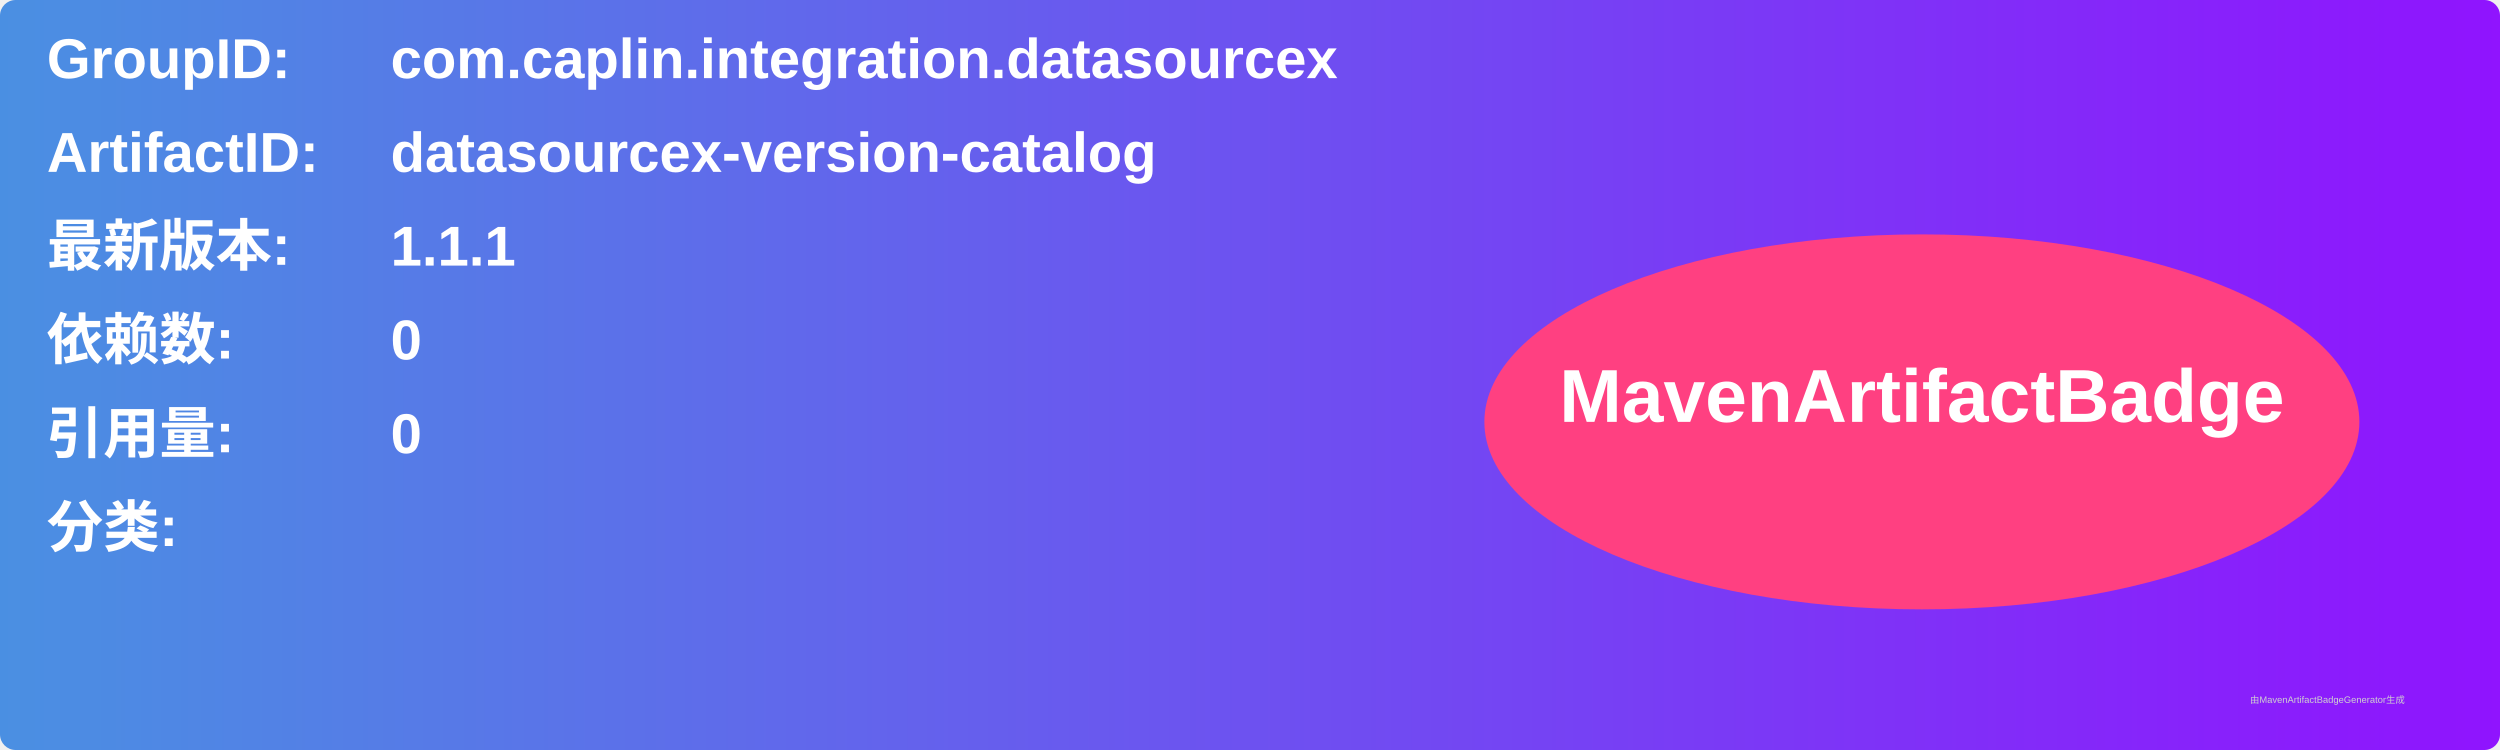
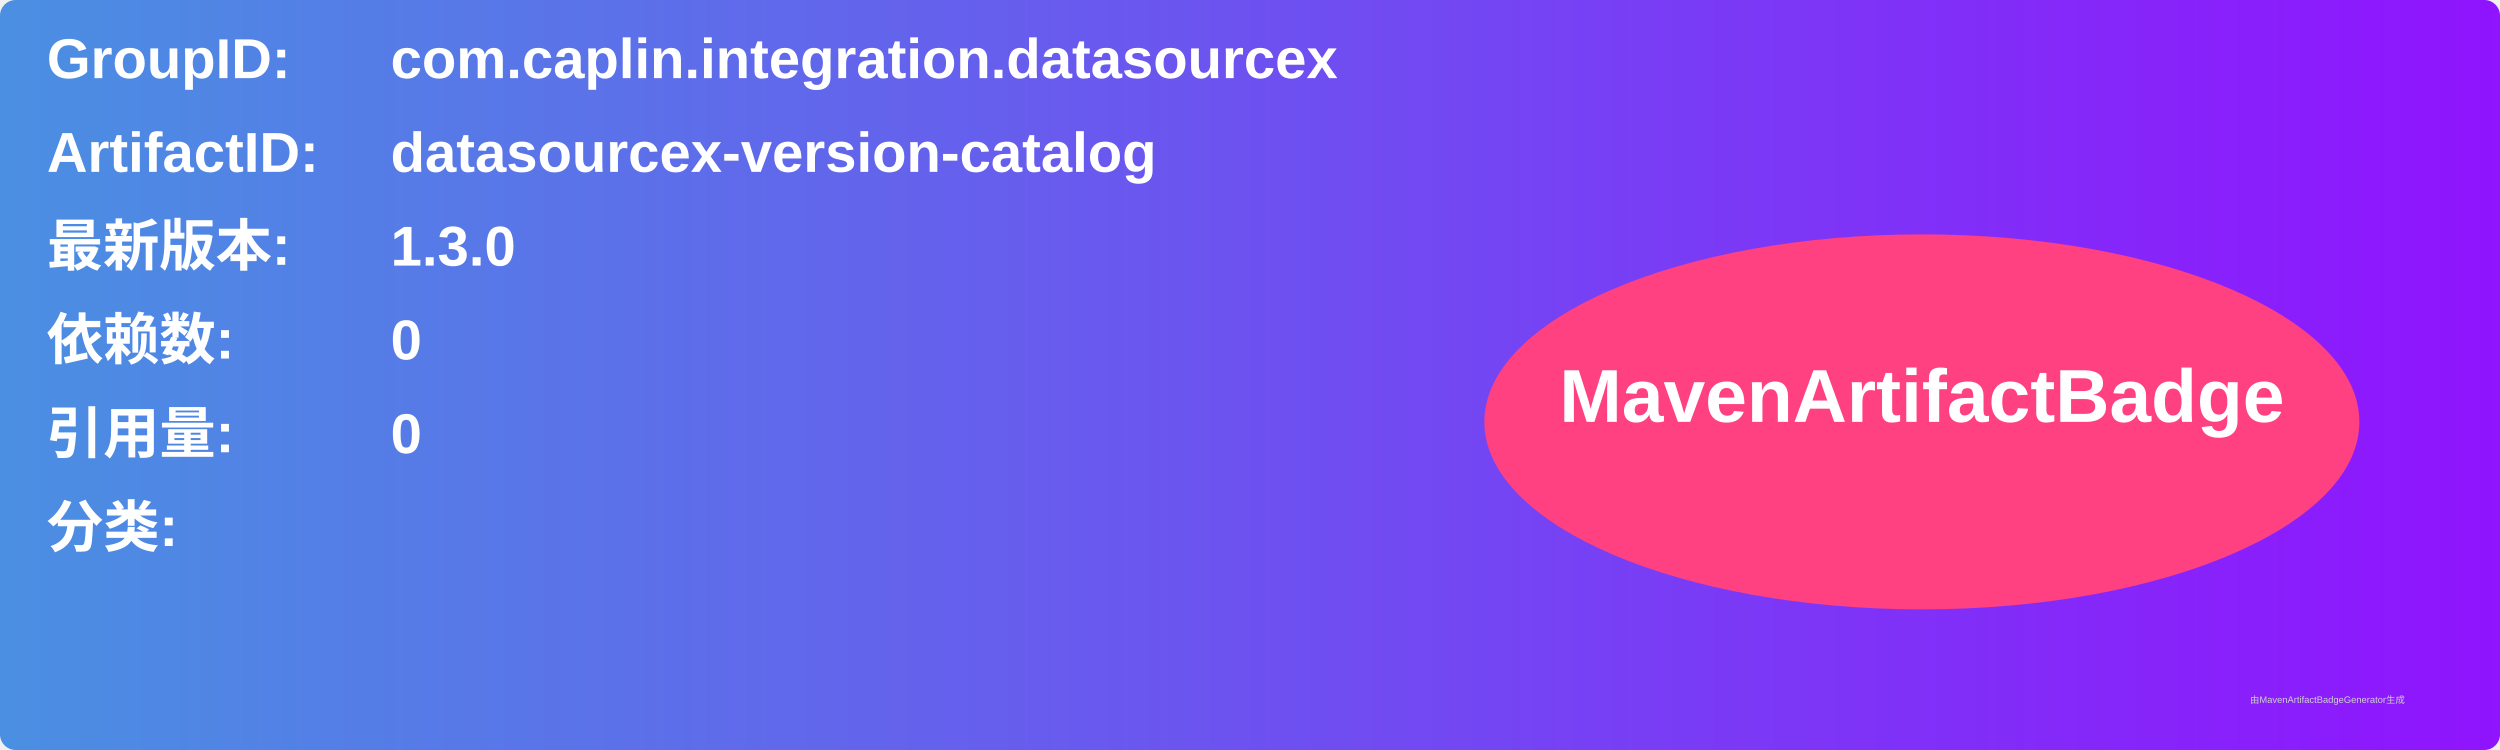
<svg xmlns="http://www.w3.org/2000/svg" width="800" height="240" viewBox="0 0 800 240">
  <linearGradient id="grad" x1="0%" y1="0%" x2="100%" y2="0%">
    <stop offset="0%" stop-color="#4a90e2" />
    <stop offset="100%" stop-color="#9013fe" />
  </linearGradient>
  <rect width="100%" height="100%" rx="5" ry="5" fill="url(#grad)" />
  <g transform="translate(15, 15)">
    <text x="0" y="10" font-family="Arial" font-size="18" fill="white" font-weight="bold" width="260">GroupID:</text>
    <text x="110" y="10" font-family="Arial" font-size="18" fill="white" font-weight="bold" width="460">com.caplin.integration.datasourcex</text>
    <text x="0" y="40" font-family="Arial" font-size="18" fill="white" font-weight="bold" width="260">ArtifactID:</text>
    <text x="110" y="40" font-family="Arial" font-size="18" fill="white" font-weight="bold" width="460">datasourcex-version-catalog</text>
    <text x="0" y="70" font-family="Arial" font-size="18" fill="white" font-weight="bold">最新版本:</text>
    <text x="110" y="70" font-family="Arial" font-size="18" fill="white" font-weight="bold">
-       <tspan font-weight="bold">1.1.1</tspan>
+       <tspan font-weight="bold">1.3.0</tspan>
    </text>
    <text x="0" y="100" font-family="Arial" font-size="18" fill="white" font-weight="bold">依赖数: </text>
    <text x="110" y="100" font-family="Arial" font-size="18" fill="white">
      <tspan font-weight="bold">0</tspan>
    </text>
    <text x="0" y="130" font-family="Arial" font-size="18" fill="white" font-weight="bold">引用量: </text>
    <text x="110" y="130" font-family="Arial" font-size="18" fill="white">
      <tspan font-weight="bold">0</tspan>
    </text>
    <text x="0" y="160" font-family="Arial" font-size="18" fill="white" font-weight="bold">分类:</text>
    <text x="10" y="190" font-family="Arial" font-size="10" fill="white">
      <tspan font-weight="bold" />
    </text>
    <ellipse cx="600" cy="120" rx="140" ry="60" fill="#ff4081" />
    <text x="600" y="120" text-anchor="middle" font-family="Arial" font-size="24" fill="white" font-weight="bold">MavenArtifactBadge</text>
  </g>
  <text x="720" y="225" font-family="Arial" font-size="3" fill="#d0d0d0">由MavenArtifactBadgeGenerator生成</text>
</svg>
